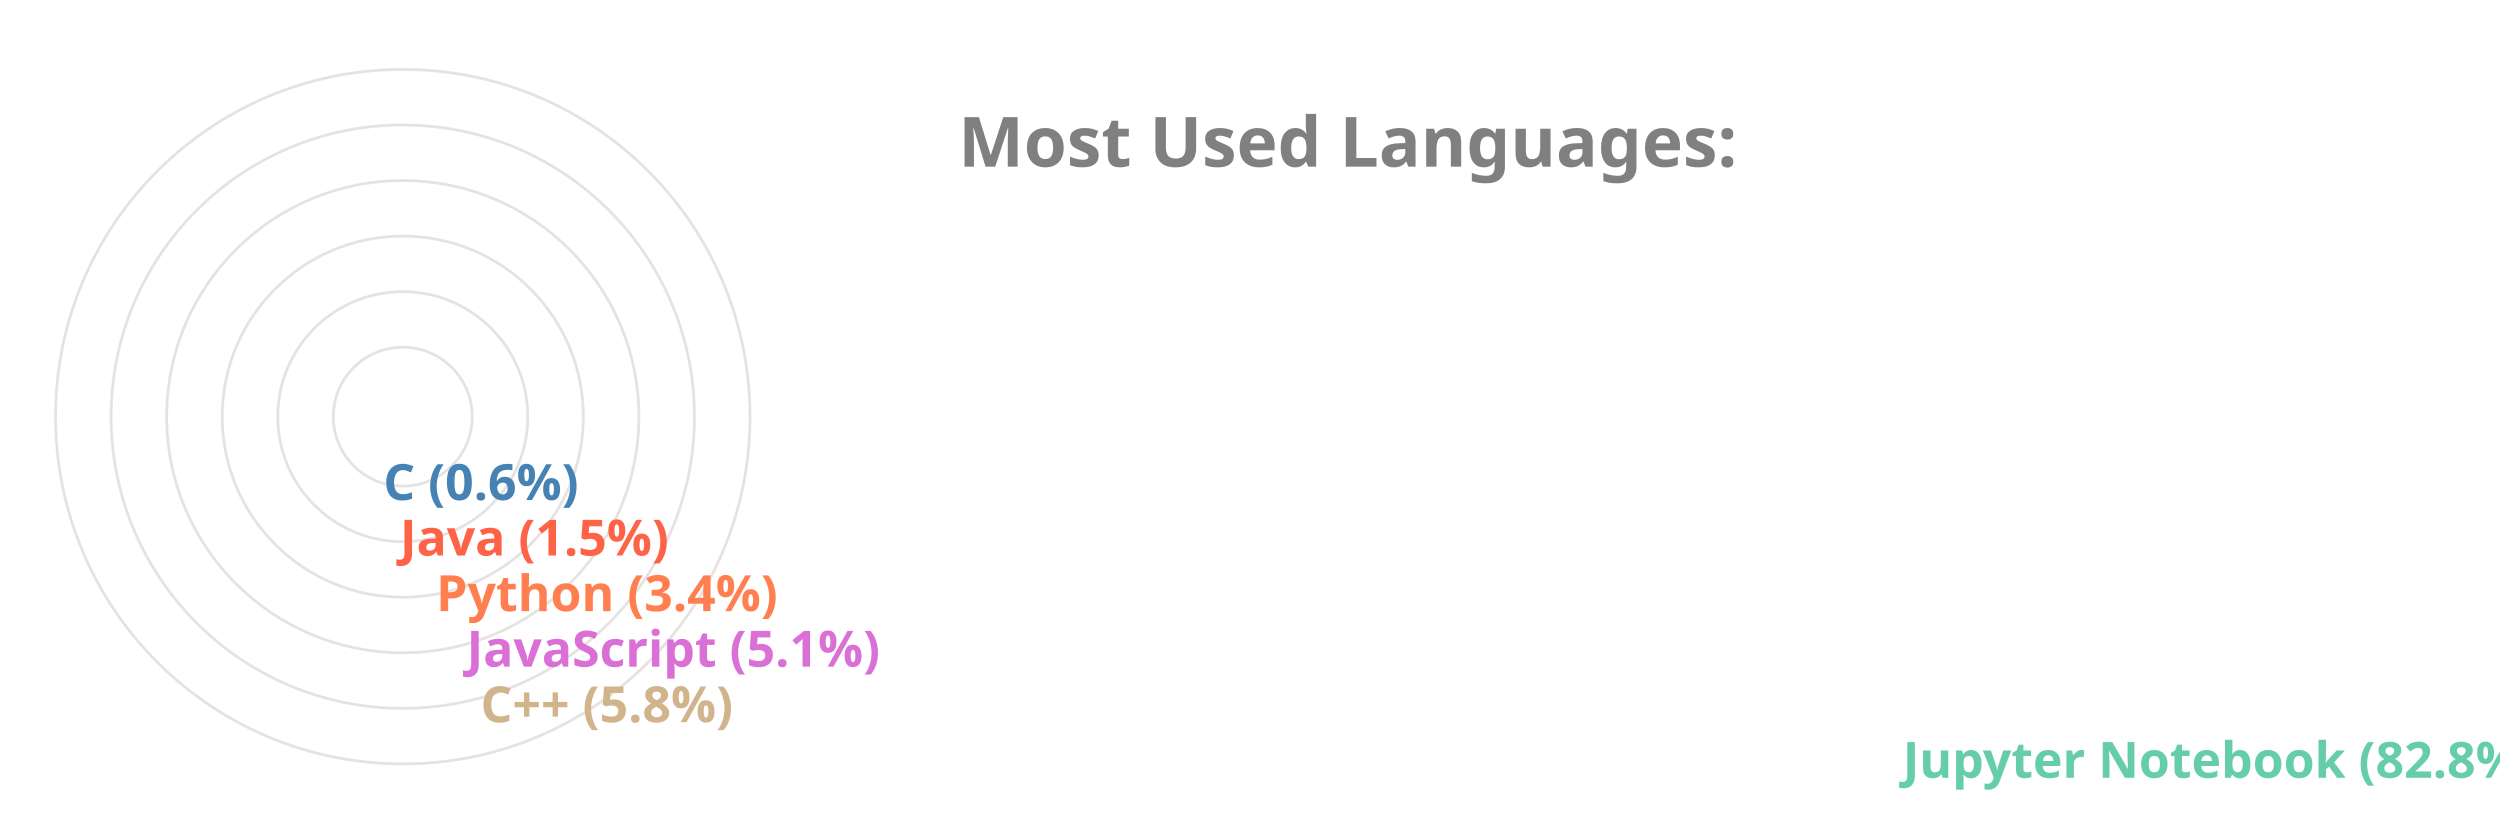
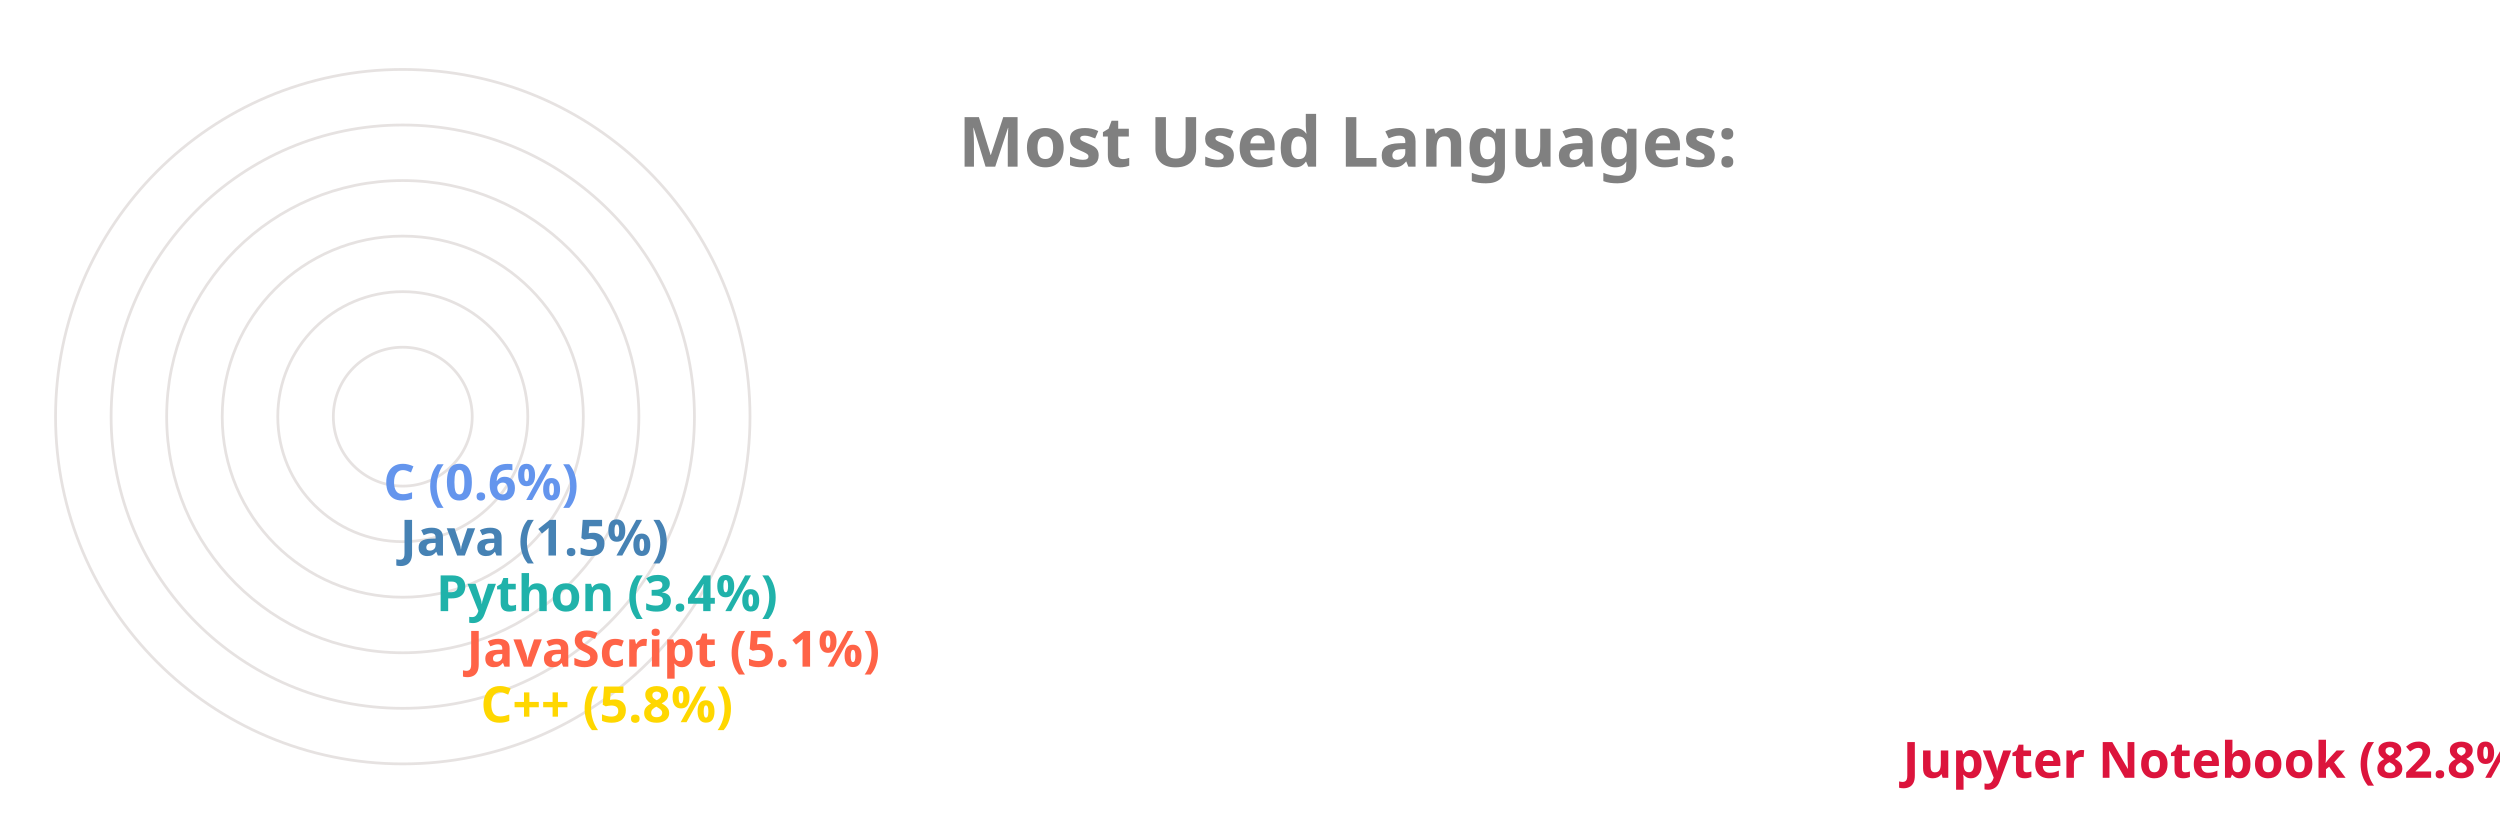
<svg xmlns="http://www.w3.org/2000/svg" viewBox="0 0 650 300" height="200px" width="600px">
  <style>
		.label {
			font: bold 25px sans-serif;
			color: #404040;
			-webkit-text-stroke: 1px white;
	  	}
		.name {
			font: bold 18px sans-serif;
			color: #404040;
	  	}

		.line {
			stroke-dasharray: 1000;
			stroke-dashoffset: 1000;
			animation: dash 3.5s ease-in-out forwards;	
			animation-iteration-count: infinite;
			animation-direction: alternate-reverse;
		}

		.path {
			stroke-dasharray: 1000;
			stroke-dashoffset: 1000;
			animation: dash 3.5s ease-in-out forwards;	
			animation-iteration-count: infinite;
			animation-direction: alternate-reverse;
		}
		  
		@keyframes dash {
			to {
				stroke-dashoffset: 0;
			}
		}

	</style>
  <g stroke="#E6E2E1" fill="none" stroke-width="1">
    <circle cx="20" cy="150" r="125" />
    <circle cx="20" cy="150" r="105" />
    <circle cx="20" cy="150" r="85" />
    <circle cx="20" cy="150" r="65" />
    <circle cx="20" cy="150" r="45" />
    <circle cx="20" cy="150" r="25" />
  </g>
  <g fill="none" stroke-width="20" class="line">
-     <line x2="550" y2="275" x1="20" y1="275" stroke="MediumAquaMarine" />
-     <line x2="38" y2="255" x1="20" y1="255" stroke="Tan" />
-     <line x2="33" y2="235" x1="20" y1="235" stroke="Orchid" />
-     <line x2="22" y2="215" x1="20" y1="215" stroke="Coral" />
-     <line x2="9" y2="195" x1="20" y1="195" stroke="Tomato" />
-     <line x2="3" y2="175" x1="20" y1="175" stroke="SteelBlue" />
+     <line x2="550" y2="275" x1="20" y1="275" stroke="Crimson" />
+     <line x2="38" y2="255" x1="20" y1="255" stroke="Gold" />
+     <line x2="33" y2="235" x1="20" y1="235" stroke="Tomato" />
+     <line x2="22" y2="215" x1="20" y1="215" stroke="LightSeaGreen" />
+     <line x2="9" y2="195" x1="20" y1="195" stroke="SteelBlue" />
+     <line x2="3" y2="175" x1="20" y1="175" stroke="CornflowerBlue" />
  </g>
  <g fill="none" stroke-width="20" stroke-linecap="round" class="path">
-     <path d="M 20 275 A 125 125 45 0 1 4 25" stroke="MediumAquaMarine" />
-     <path d="M 20 255 A 105 105 45 0 1 -84 139" stroke="Tan" />
-     <path d="M 20 235 A 85 85 45 0 1 -64 142" stroke="Orchid" />
-     <path d="M 20 215 A 65 65 45 0 1 -44 146" stroke="Coral" />
-     <path d="M 20 195 A 45 45 45 0 1 -24 148" stroke="Tomato" />
-     <path d="M 20 175 A 25 25 45 0 1 -4 149" stroke="SteelBlue" />
+     <path d="M 20 275 A 125 125 45 0 1 4 25" stroke="Crimson" />
+     <path d="M 20 255 A 105 105 45 0 1 -84 139" stroke="Gold" />
+     <path d="M 20 235 A 85 85 45 0 1 -64 142" stroke="Tomato" />
+     <path d="M 20 215 A 65 65 45 0 1 -44 146" stroke="LightSeaGreen" />
+     <path d="M 20 195 A 45 45 45 0 1 -24 148" stroke="SteelBlue" />
+     <path d="M 20 175 A 25 25 45 0 1 -4 149" stroke="CornflowerBlue" />
  </g>
  <g class="name">
-     <text x="560" y="280" fill="MediumAquaMarine">Jupyter Notebook (82.8%)</text>
-     <text x="48" y="260" fill="Tan">C++ (5.8%)</text>
-     <text x="43" y="240" fill="Orchid">JavaScript (5.1%)</text>
-     <text x="32" y="220" fill="Coral">Python (3.4%)</text>
-     <text x="19" y="200" fill="Tomato">Java (1.5%)</text>
-     <text x="13" y="180" fill="SteelBlue">C (0.6%)</text>
+     <text x="560" y="280" fill="Crimson">Jupyter Notebook (82.8%)</text>
+     <text x="48" y="260" fill="Gold">C++ (5.8%)</text>
+     <text x="43" y="240" fill="Tomato">JavaScript (5.1%)</text>
+     <text x="32" y="220" fill="LightSeaGreen">Python (3.4%)</text>
+     <text x="19" y="200" fill="SteelBlue">Java (1.5%)</text>
+     <text x="13" y="180" fill="CornflowerBlue">C (0.6%)</text>
  </g>
  <g class="label">
    <text x="220" y="60" fill="grey">Most Used Languages:</text>
  </g>
</svg>
